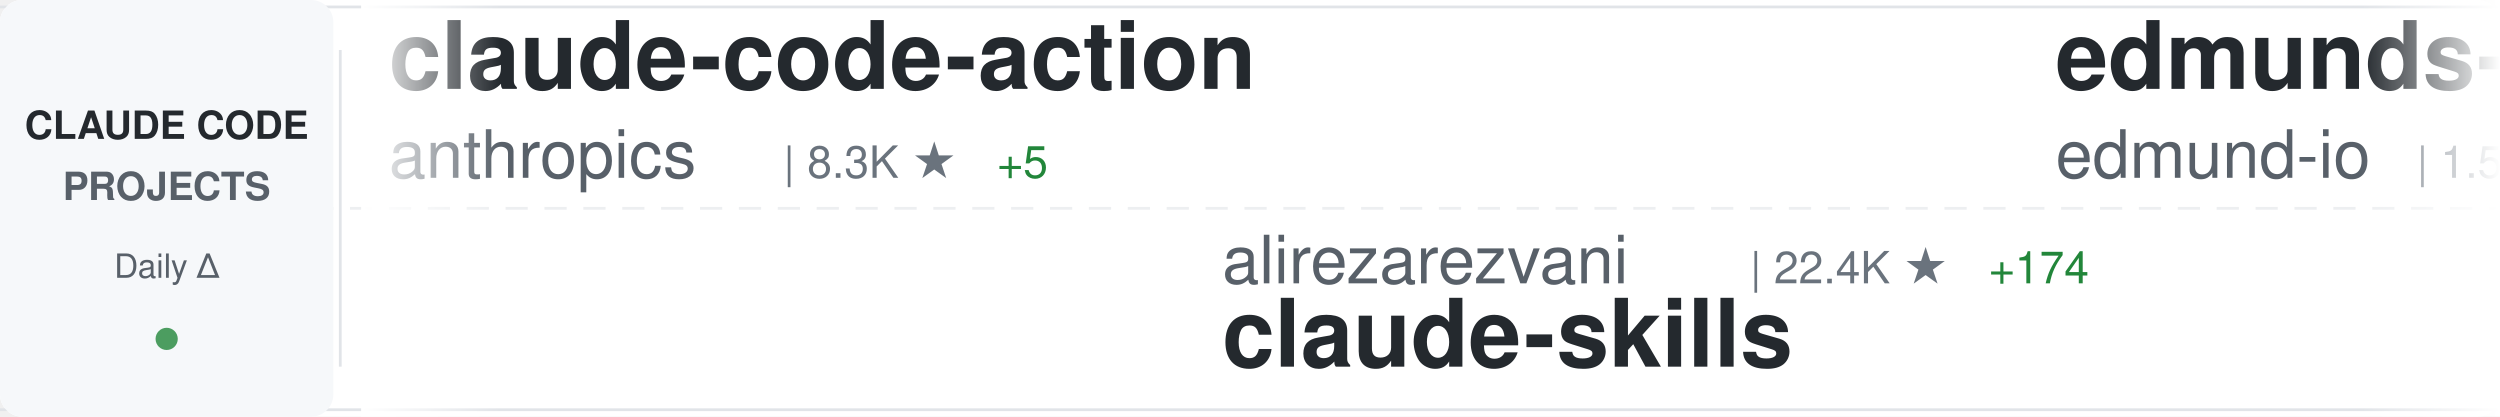
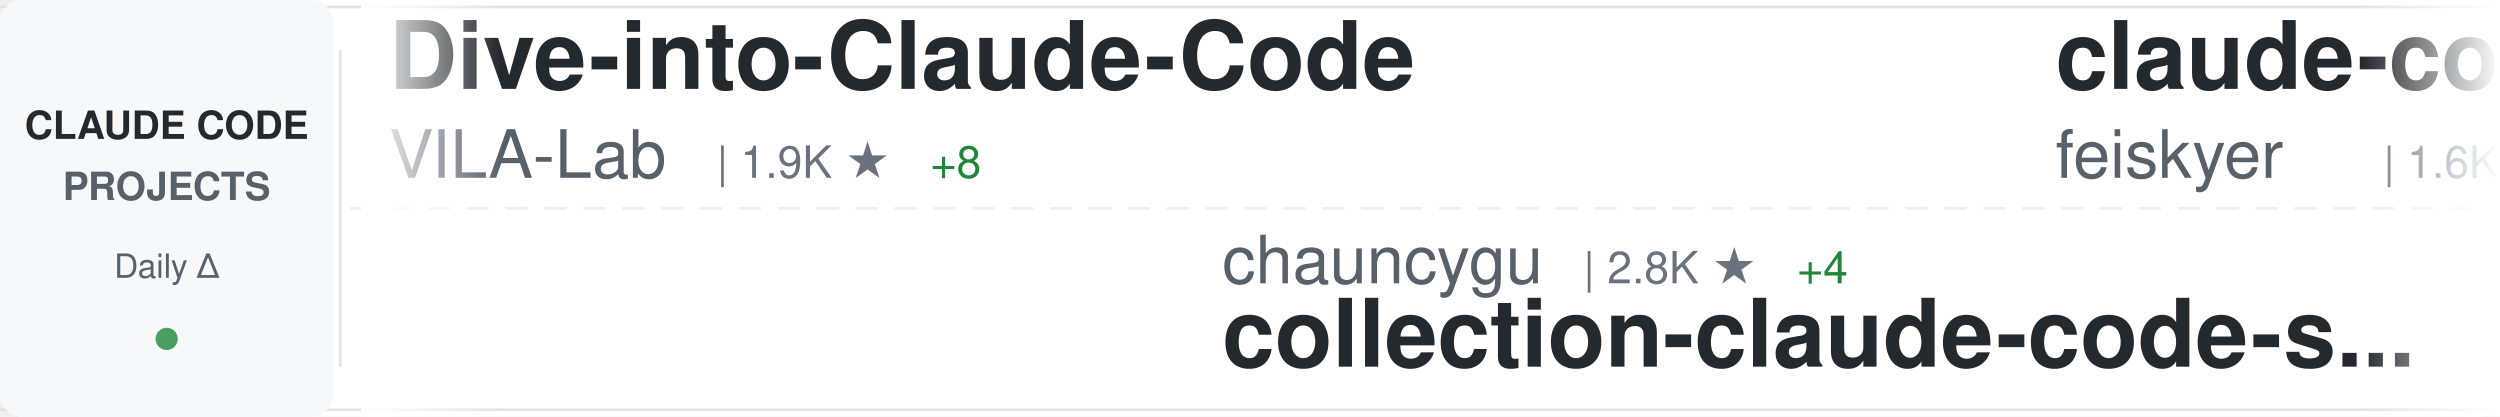
<svg xmlns="http://www.w3.org/2000/svg" width="900" height="150">
  <defs>
    <linearGradient id="awesomeLeftFade" x1="0%" y1="0%" x2="100%" y2="0%">
      <stop offset="0%" style="stop-color:#ffffff;stop-opacity:1" />
      <stop offset="100%" style="stop-color:#ffffff;stop-opacity:0" />
    </linearGradient>
    <linearGradient id="awesomeRightFade" x1="0%" y1="0%" x2="100%" y2="0%">
      <stop offset="0%" style="stop-color:#ffffff;stop-opacity:0" />
      <stop offset="100%" style="stop-color:#ffffff;stop-opacity:1" />
    </linearGradient>
  </defs>
  <rect width="900" height="150" fill="#ffffff" rx="8" />
  <rect x="0" y="2" width="900" height="1" fill="#e1e4e8" />
  <rect x="0" y="147" width="900" height="1" fill="#e1e4e8" />
  <line x1="0" y1="75" x2="900" y2="75" stroke="#e1e4e8" stroke-width="1" stroke-dasharray="8 6" opacity="0.6" />
  <rect x="0" y="0" width="120" height="150" fill="#f6f8fa" rx="8" />
  <text x="60" y="50" font-family="-apple-system, BlinkMacSystemFont, 'Segoe UI', Helvetica, Arial, sans-serif" font-size="14" font-weight="600" fill="#24292e" text-anchor="middle">CLAUDE CODE</text>
  <text x="60" y="72" font-family="-apple-system, BlinkMacSystemFont, 'Segoe UI', Helvetica, Arial, sans-serif" font-size="14" font-weight="600" fill="#586069" text-anchor="middle">PROJECTS</text>
  <text x="60" y="100" font-family="-apple-system, BlinkMacSystemFont, 'Segoe UI', Helvetica, Arial, sans-serif" font-size="12" font-weight="500" fill="#586069" text-anchor="middle">Daily Δ</text>
  <circle cx="60" cy="122" r="4" fill="#22863a" opacity="0.8" />
  <rect x="122" y="18" width="1" height="114" fill="#e1e4e8" />
  <clipPath id="awesomeTickerClip">
    <rect x="130" y="0" width="770" height="150" />
  </clipPath>
  <g clip-path="url(#awesomeTickerClip)">
    <g id="awesomeTickerItems">
      <animateTransform attributeName="transform" attributeType="XML" type="translate" from="0 0" to="-3000 0" dur="54s" repeatCount="indefinite" />
      <g transform="translate(0, 0)">
-         <text x="140" y="32" font-family="-apple-system, BlinkMacSystemFont, 'Segoe UI', Helvetica, Arial, sans-serif" font-size="34" font-weight="600" fill="#24292e">claude-code-action</text>
-         <text x="140" y="64" font-family="-apple-system, BlinkMacSystemFont, 'Segoe UI', Helvetica, Arial, sans-serif" font-size="24" font-weight="400" fill="#586069">anthropics</text>
-         <text x="282" y="64" font-family="-apple-system, BlinkMacSystemFont, 'Segoe UI', Helvetica, Arial, sans-serif" font-size="16" font-weight="500" fill="#6a737d">| 8.3K ★</text>
-         <text x="359" y="64" font-family="-apple-system, BlinkMacSystemFont, 'Segoe UI', Helvetica, Arial, sans-serif" font-size="16" font-weight="500" fill="#22863a"> +5</text>
+         <text x="140" y="32" font-family="-apple-system, BlinkMacSystemFont, 'Segoe UI', Helvetica, Arial, sans-serif" font-size="34" font-weight="600" fill="#24292e">Dive-into-Claude-Code</text>
+         <text x="140" y="64" font-family="-apple-system, BlinkMacSystemFont, 'Segoe UI', Helvetica, Arial, sans-serif" font-size="24" font-weight="400" fill="#586069">VILA-Lab</text>
+         <text x="258" y="64" font-family="-apple-system, BlinkMacSystemFont, 'Segoe UI', Helvetica, Arial, sans-serif" font-size="16" font-weight="500" fill="#6a737d">| 1.9K ★</text>
+         <text x="335" y="64" font-family="-apple-system, BlinkMacSystemFont, 'Segoe UI', Helvetica, Arial, sans-serif" font-size="16" font-weight="500" fill="#22863a"> +8</text>
      </g>
      <g transform="translate(300, 0)">
-         <text x="140" y="102" font-family="-apple-system, BlinkMacSystemFont, 'Segoe UI', Helvetica, Arial, sans-serif" font-size="24" font-weight="400" fill="#586069">alirezarezvani</text>
-         <text x="330" y="102" font-family="-apple-system, BlinkMacSystemFont, 'Segoe UI', Helvetica, Arial, sans-serif" font-size="16" font-weight="500" fill="#6a737d">| 22.4K ★</text>
-         <text x="416" y="102" font-family="-apple-system, BlinkMacSystemFont, 'Segoe UI', Helvetica, Arial, sans-serif" font-size="16" font-weight="500" fill="#22863a"> +174</text>
-         <text x="140" y="132" font-family="-apple-system, BlinkMacSystemFont, 'Segoe UI', Helvetica, Arial, sans-serif" font-size="34" font-weight="600" fill="#24292e">claude-skills</text>
+         <text x="140" y="102" font-family="-apple-system, BlinkMacSystemFont, 'Segoe UI', Helvetica, Arial, sans-serif" font-size="24" font-weight="400" fill="#586069">chauncygu</text>
+         <text x="270" y="102" font-family="-apple-system, BlinkMacSystemFont, 'Segoe UI', Helvetica, Arial, sans-serif" font-size="16" font-weight="500" fill="#6a737d">| 2.8K ★</text>
+         <text x="347" y="102" font-family="-apple-system, BlinkMacSystemFont, 'Segoe UI', Helvetica, Arial, sans-serif" font-size="16" font-weight="500" fill="#22863a"> +4</text>
+         <text x="140" y="132" font-family="-apple-system, BlinkMacSystemFont, 'Segoe UI', Helvetica, Arial, sans-serif" font-size="34" font-weight="600" fill="#24292e">collection-claude-code-s...</text>
      </g>
      <g transform="translate(600, 0)">
-         <text x="140" y="32" font-family="-apple-system, BlinkMacSystemFont, 'Segoe UI', Helvetica, Arial, sans-serif" font-size="34" font-weight="600" fill="#24292e">edmunds-claude-code</text>
-         <text x="140" y="64" font-family="-apple-system, BlinkMacSystemFont, 'Segoe UI', Helvetica, Arial, sans-serif" font-size="24" font-weight="400" fill="#586069">edmund-io</text>
-         <text x="270" y="64" font-family="-apple-system, BlinkMacSystemFont, 'Segoe UI', Helvetica, Arial, sans-serif" font-size="16" font-weight="500" fill="#6a737d">| 1.5K ★</text>
+         <text x="140" y="32" font-family="-apple-system, BlinkMacSystemFont, 'Segoe UI', Helvetica, Arial, sans-serif" font-size="34" font-weight="600" fill="#24292e">claude-code-settings</text>
+         <text x="140" y="64" font-family="-apple-system, BlinkMacSystemFont, 'Segoe UI', Helvetica, Arial, sans-serif" font-size="24" font-weight="400" fill="#586069">feiskyer</text>
+         <text x="258" y="64" font-family="-apple-system, BlinkMacSystemFont, 'Segoe UI', Helvetica, Arial, sans-serif" font-size="16" font-weight="500" fill="#6a737d">| 1.6K ★</text>
+         <text x="335" y="64" font-family="-apple-system, BlinkMacSystemFont, 'Segoe UI', Helvetica, Arial, sans-serif" font-size="16" font-weight="500" fill="#22863a"> +1</text>
      </g>
      <g transform="translate(900, 0)">
-         <text x="140" y="102" font-family="-apple-system, BlinkMacSystemFont, 'Segoe UI', Helvetica, Arial, sans-serif" font-size="24" font-weight="400" fill="#586069">krusemediallc</text>
-         <text x="318" y="102" font-family="-apple-system, BlinkMacSystemFont, 'Segoe UI', Helvetica, Arial, sans-serif" font-size="16" font-weight="500" fill="#6a737d">| 1.0K ★</text>
-         <text x="395" y="102" font-family="-apple-system, BlinkMacSystemFont, 'Segoe UI', Helvetica, Arial, sans-serif" font-size="16" font-weight="500" fill="#22863a"> +6</text>
-         <text x="140" y="132" font-family="-apple-system, BlinkMacSystemFont, 'Segoe UI', Helvetica, Arial, sans-serif" font-size="34" font-weight="600" fill="#24292e">arcads-claude-code</text>
+         <text x="140" y="102" font-family="-apple-system, BlinkMacSystemFont, 'Segoe UI', Helvetica, Arial, sans-serif" font-size="24" font-weight="400" fill="#586069">disler</text>
+         <text x="234" y="102" font-family="-apple-system, BlinkMacSystemFont, 'Segoe UI', Helvetica, Arial, sans-serif" font-size="16" font-weight="500" fill="#6a737d">| 3.8K ★</text>
+         <text x="311" y="102" font-family="-apple-system, BlinkMacSystemFont, 'Segoe UI', Helvetica, Arial, sans-serif" font-size="16" font-weight="500" fill="#22863a"> +2</text>
+         <text x="140" y="132" font-family="-apple-system, BlinkMacSystemFont, 'Segoe UI', Helvetica, Arial, sans-serif" font-size="34" font-weight="600" fill="#24292e">claude-code-hooks-master...</text>
      </g>
      <g transform="translate(1200, 0)">
-         <text x="140" y="32" font-family="-apple-system, BlinkMacSystemFont, 'Segoe UI', Helvetica, Arial, sans-serif" font-size="34" font-weight="600" fill="#24292e">claude-code-proxy</text>
-         <text x="140" y="64" font-family="-apple-system, BlinkMacSystemFont, 'Segoe UI', Helvetica, Arial, sans-serif" font-size="24" font-weight="400" fill="#586069">fuergaosi233</text>
-         <text x="306" y="64" font-family="-apple-system, BlinkMacSystemFont, 'Segoe UI', Helvetica, Arial, sans-serif" font-size="16" font-weight="500" fill="#6a737d">| 2.7K ★</text>
-         <text x="383" y="64" font-family="-apple-system, BlinkMacSystemFont, 'Segoe UI', Helvetica, Arial, sans-serif" font-size="16" font-weight="500" fill="#22863a"> +2</text>
+         <text x="140" y="32" font-family="-apple-system, BlinkMacSystemFont, 'Segoe UI', Helvetica, Arial, sans-serif" font-size="34" font-weight="600" fill="#24292e">claude-coder</text>
+         <text x="140" y="64" font-family="-apple-system, BlinkMacSystemFont, 'Segoe UI', Helvetica, Arial, sans-serif" font-size="24" font-weight="400" fill="#586069">kodu-ai</text>
+         <text x="246" y="64" font-family="-apple-system, BlinkMacSystemFont, 'Segoe UI', Helvetica, Arial, sans-serif" font-size="16" font-weight="500" fill="#6a737d">| 5.3K ★</text>
+         <text x="323" y="64" font-family="-apple-system, BlinkMacSystemFont, 'Segoe UI', Helvetica, Arial, sans-serif" font-size="16" font-weight="500" fill="#22863a"> +1</text>
      </g>
      <g transform="translate(1500, 0)">
-         <text x="140" y="102" font-family="-apple-system, BlinkMacSystemFont, 'Segoe UI', Helvetica, Arial, sans-serif" font-size="24" font-weight="400" fill="#586069">diet103</text>
-         <text x="246" y="102" font-family="-apple-system, BlinkMacSystemFont, 'Segoe UI', Helvetica, Arial, sans-serif" font-size="16" font-weight="500" fill="#6a737d">| 9.7K ★</text>
-         <text x="323" y="102" font-family="-apple-system, BlinkMacSystemFont, 'Segoe UI', Helvetica, Arial, sans-serif" font-size="16" font-weight="500" fill="#22863a"> +3</text>
-         <text x="140" y="132" font-family="-apple-system, BlinkMacSystemFont, 'Segoe UI', Helvetica, Arial, sans-serif" font-size="34" font-weight="600" fill="#24292e">claude-code-infrastructu...</text>
+         <text x="140" y="102" font-family="-apple-system, BlinkMacSystemFont, 'Segoe UI', Helvetica, Arial, sans-serif" font-size="24" font-weight="400" fill="#586069">RichardAtCT</text>
+         <text x="294" y="102" font-family="-apple-system, BlinkMacSystemFont, 'Segoe UI', Helvetica, Arial, sans-serif" font-size="16" font-weight="500" fill="#6a737d">| 2.7K ★</text>
+         <text x="371" y="102" font-family="-apple-system, BlinkMacSystemFont, 'Segoe UI', Helvetica, Arial, sans-serif" font-size="16" font-weight="500" fill="#22863a"> +1</text>
+         <text x="140" y="132" font-family="-apple-system, BlinkMacSystemFont, 'Segoe UI', Helvetica, Arial, sans-serif" font-size="34" font-weight="600" fill="#24292e">claude-code-telegram</text>
      </g>
      <g transform="translate(1800, 0)">
-         <text x="140" y="32" font-family="-apple-system, BlinkMacSystemFont, 'Segoe UI', Helvetica, Arial, sans-serif" font-size="34" font-weight="600" fill="#24292e">oh-my-claudecode</text>
-         <text x="140" y="64" font-family="-apple-system, BlinkMacSystemFont, 'Segoe UI', Helvetica, Arial, sans-serif" font-size="24" font-weight="400" fill="#586069">Yeachan-Heo</text>
-         <text x="294" y="64" font-family="-apple-system, BlinkMacSystemFont, 'Segoe UI', Helvetica, Arial, sans-serif" font-size="16" font-weight="500" fill="#6a737d">| 37.7K ★</text>
-         <text x="380" y="64" font-family="-apple-system, BlinkMacSystemFont, 'Segoe UI', Helvetica, Arial, sans-serif" font-size="16" font-weight="500" fill="#22863a"> +41</text>
+         <text x="140" y="32" font-family="-apple-system, BlinkMacSystemFont, 'Segoe UI', Helvetica, Arial, sans-serif" font-size="34" font-weight="600" fill="#24292e">claude-code-source-code</text>
+         <text x="140" y="64" font-family="-apple-system, BlinkMacSystemFont, 'Segoe UI', Helvetica, Arial, sans-serif" font-size="24" font-weight="400" fill="#586069">777genius</text>
+         <text x="270" y="64" font-family="-apple-system, BlinkMacSystemFont, 'Segoe UI', Helvetica, Arial, sans-serif" font-size="16" font-weight="500" fill="#6a737d">| 920 ★</text>
      </g>
      <g transform="translate(2100, 0)">
-         <text x="140" y="102" font-family="-apple-system, BlinkMacSystemFont, 'Segoe UI', Helvetica, Arial, sans-serif" font-size="24" font-weight="400" fill="#586069">carlvellotti</text>
-         <text x="306" y="102" font-family="-apple-system, BlinkMacSystemFont, 'Segoe UI', Helvetica, Arial, sans-serif" font-size="16" font-weight="500" fill="#6a737d">| 2.1K ★</text>
-         <text x="383" y="102" font-family="-apple-system, BlinkMacSystemFont, 'Segoe UI', Helvetica, Arial, sans-serif" font-size="16" font-weight="500" fill="#22863a"> +1</text>
-         <text x="140" y="132" font-family="-apple-system, BlinkMacSystemFont, 'Segoe UI', Helvetica, Arial, sans-serif" font-size="34" font-weight="600" fill="#24292e">claude-code-pm-course</text>
+         <text x="140" y="102" font-family="-apple-system, BlinkMacSystemFont, 'Segoe UI', Helvetica, Arial, sans-serif" font-size="24" font-weight="400" fill="#586069">KPR111</text>
+         <text x="234" y="102" font-family="-apple-system, BlinkMacSystemFont, 'Segoe UI', Helvetica, Arial, sans-serif" font-size="16" font-weight="500" fill="#6a737d">| 18 ★</text>
+         <text x="140" y="132" font-family="-apple-system, BlinkMacSystemFont, 'Segoe UI', Helvetica, Arial, sans-serif" font-size="34" font-weight="600" fill="#24292e">Claude-Code</text>
      </g>
      <g transform="translate(2400, 0)">
-         <text x="140" y="32" font-family="-apple-system, BlinkMacSystemFont, 'Segoe UI', Helvetica, Arial, sans-serif" font-size="34" font-weight="600" fill="#24292e">Claude-Code</text>
-         <text x="140" y="64" font-family="-apple-system, BlinkMacSystemFont, 'Segoe UI', Helvetica, Arial, sans-serif" font-size="24" font-weight="400" fill="#586069">OrcaWhisper</text>
-         <text x="294" y="64" font-family="-apple-system, BlinkMacSystemFont, 'Segoe UI', Helvetica, Arial, sans-serif" font-size="16" font-weight="500" fill="#6a737d">| 83 ★</text>
+         <text x="140" y="32" font-family="-apple-system, BlinkMacSystemFont, 'Segoe UI', Helvetica, Arial, sans-serif" font-size="34" font-weight="600" fill="#24292e">claude-code-guide</text>
+         <text x="140" y="64" font-family="-apple-system, BlinkMacSystemFont, 'Segoe UI', Helvetica, Arial, sans-serif" font-size="24" font-weight="400" fill="#586069">Cranot</text>
+         <text x="234" y="64" font-family="-apple-system, BlinkMacSystemFont, 'Segoe UI', Helvetica, Arial, sans-serif" font-size="16" font-weight="500" fill="#6a737d">| 2.8K ★</text>
      </g>
      <g transform="translate(2700, 0)">
-         <text x="140" y="102" font-family="-apple-system, BlinkMacSystemFont, 'Segoe UI', Helvetica, Arial, sans-serif" font-size="24" font-weight="400" fill="#586069">anthropics</text>
-         <text x="282" y="102" font-family="-apple-system, BlinkMacSystemFont, 'Segoe UI', Helvetica, Arial, sans-serif" font-size="16" font-weight="500" fill="#6a737d">| 5.5K ★</text>
-         <text x="359" y="102" font-family="-apple-system, BlinkMacSystemFont, 'Segoe UI', Helvetica, Arial, sans-serif" font-size="16" font-weight="500" fill="#22863a"> +7</text>
-         <text x="140" y="132" font-family="-apple-system, BlinkMacSystemFont, 'Segoe UI', Helvetica, Arial, sans-serif" font-size="34" font-weight="600" fill="#24292e">claude-code-security-rev...</text>
+         <text x="140" y="102" font-family="-apple-system, BlinkMacSystemFont, 'Segoe UI', Helvetica, Arial, sans-serif" font-size="24" font-weight="400" fill="#586069">Piebald-AI</text>
+         <text x="282" y="102" font-family="-apple-system, BlinkMacSystemFont, 'Segoe UI', Helvetica, Arial, sans-serif" font-size="16" font-weight="500" fill="#6a737d">| 11.8K ★</text>
+         <text x="368" y="102" font-family="-apple-system, BlinkMacSystemFont, 'Segoe UI', Helvetica, Arial, sans-serif" font-size="16" font-weight="500" fill="#22863a"> +30</text>
+         <text x="140" y="132" font-family="-apple-system, BlinkMacSystemFont, 'Segoe UI', Helvetica, Arial, sans-serif" font-size="34" font-weight="600" fill="#24292e">claude-code-system-promp...</text>
      </g>
      <g transform="translate(3000, 0)">
-         <text x="140" y="32" font-family="-apple-system, BlinkMacSystemFont, 'Segoe UI', Helvetica, Arial, sans-serif" font-size="34" font-weight="600" fill="#24292e">claude-code-action</text>
-         <text x="140" y="64" font-family="-apple-system, BlinkMacSystemFont, 'Segoe UI', Helvetica, Arial, sans-serif" font-size="24" font-weight="400" fill="#586069">anthropics</text>
-         <text x="282" y="64" font-family="-apple-system, BlinkMacSystemFont, 'Segoe UI', Helvetica, Arial, sans-serif" font-size="16" font-weight="500" fill="#6a737d">| 8.3K ★</text>
-         <text x="359" y="64" font-family="-apple-system, BlinkMacSystemFont, 'Segoe UI', Helvetica, Arial, sans-serif" font-size="16" font-weight="500" fill="#22863a"> +5</text>
+         <text x="140" y="32" font-family="-apple-system, BlinkMacSystemFont, 'Segoe UI', Helvetica, Arial, sans-serif" font-size="34" font-weight="600" fill="#24292e">Dive-into-Claude-Code</text>
+         <text x="140" y="64" font-family="-apple-system, BlinkMacSystemFont, 'Segoe UI', Helvetica, Arial, sans-serif" font-size="24" font-weight="400" fill="#586069">VILA-Lab</text>
+         <text x="258" y="64" font-family="-apple-system, BlinkMacSystemFont, 'Segoe UI', Helvetica, Arial, sans-serif" font-size="16" font-weight="500" fill="#6a737d">| 1.9K ★</text>
+         <text x="335" y="64" font-family="-apple-system, BlinkMacSystemFont, 'Segoe UI', Helvetica, Arial, sans-serif" font-size="16" font-weight="500" fill="#22863a"> +8</text>
      </g>
      <g transform="translate(3300, 0)">
-         <text x="140" y="102" font-family="-apple-system, BlinkMacSystemFont, 'Segoe UI', Helvetica, Arial, sans-serif" font-size="24" font-weight="400" fill="#586069">alirezarezvani</text>
-         <text x="330" y="102" font-family="-apple-system, BlinkMacSystemFont, 'Segoe UI', Helvetica, Arial, sans-serif" font-size="16" font-weight="500" fill="#6a737d">| 22.4K ★</text>
-         <text x="416" y="102" font-family="-apple-system, BlinkMacSystemFont, 'Segoe UI', Helvetica, Arial, sans-serif" font-size="16" font-weight="500" fill="#22863a"> +174</text>
-         <text x="140" y="132" font-family="-apple-system, BlinkMacSystemFont, 'Segoe UI', Helvetica, Arial, sans-serif" font-size="34" font-weight="600" fill="#24292e">claude-skills</text>
+         <text x="140" y="102" font-family="-apple-system, BlinkMacSystemFont, 'Segoe UI', Helvetica, Arial, sans-serif" font-size="24" font-weight="400" fill="#586069">chauncygu</text>
+         <text x="270" y="102" font-family="-apple-system, BlinkMacSystemFont, 'Segoe UI', Helvetica, Arial, sans-serif" font-size="16" font-weight="500" fill="#6a737d">| 2.8K ★</text>
+         <text x="347" y="102" font-family="-apple-system, BlinkMacSystemFont, 'Segoe UI', Helvetica, Arial, sans-serif" font-size="16" font-weight="500" fill="#22863a"> +4</text>
+         <text x="140" y="132" font-family="-apple-system, BlinkMacSystemFont, 'Segoe UI', Helvetica, Arial, sans-serif" font-size="34" font-weight="600" fill="#24292e">collection-claude-code-s...</text>
      </g>
      <g transform="translate(3600, 0)">
-         <text x="140" y="32" font-family="-apple-system, BlinkMacSystemFont, 'Segoe UI', Helvetica, Arial, sans-serif" font-size="34" font-weight="600" fill="#24292e">edmunds-claude-code</text>
-         <text x="140" y="64" font-family="-apple-system, BlinkMacSystemFont, 'Segoe UI', Helvetica, Arial, sans-serif" font-size="24" font-weight="400" fill="#586069">edmund-io</text>
-         <text x="270" y="64" font-family="-apple-system, BlinkMacSystemFont, 'Segoe UI', Helvetica, Arial, sans-serif" font-size="16" font-weight="500" fill="#6a737d">| 1.5K ★</text>
+         <text x="140" y="32" font-family="-apple-system, BlinkMacSystemFont, 'Segoe UI', Helvetica, Arial, sans-serif" font-size="34" font-weight="600" fill="#24292e">claude-code-settings</text>
+         <text x="140" y="64" font-family="-apple-system, BlinkMacSystemFont, 'Segoe UI', Helvetica, Arial, sans-serif" font-size="24" font-weight="400" fill="#586069">feiskyer</text>
+         <text x="258" y="64" font-family="-apple-system, BlinkMacSystemFont, 'Segoe UI', Helvetica, Arial, sans-serif" font-size="16" font-weight="500" fill="#6a737d">| 1.6K ★</text>
+         <text x="335" y="64" font-family="-apple-system, BlinkMacSystemFont, 'Segoe UI', Helvetica, Arial, sans-serif" font-size="16" font-weight="500" fill="#22863a"> +1</text>
      </g>
      <g transform="translate(3900, 0)">
-         <text x="140" y="102" font-family="-apple-system, BlinkMacSystemFont, 'Segoe UI', Helvetica, Arial, sans-serif" font-size="24" font-weight="400" fill="#586069">krusemediallc</text>
-         <text x="318" y="102" font-family="-apple-system, BlinkMacSystemFont, 'Segoe UI', Helvetica, Arial, sans-serif" font-size="16" font-weight="500" fill="#6a737d">| 1.0K ★</text>
-         <text x="395" y="102" font-family="-apple-system, BlinkMacSystemFont, 'Segoe UI', Helvetica, Arial, sans-serif" font-size="16" font-weight="500" fill="#22863a"> +6</text>
-         <text x="140" y="132" font-family="-apple-system, BlinkMacSystemFont, 'Segoe UI', Helvetica, Arial, sans-serif" font-size="34" font-weight="600" fill="#24292e">arcads-claude-code</text>
+         <text x="140" y="102" font-family="-apple-system, BlinkMacSystemFont, 'Segoe UI', Helvetica, Arial, sans-serif" font-size="24" font-weight="400" fill="#586069">disler</text>
+         <text x="234" y="102" font-family="-apple-system, BlinkMacSystemFont, 'Segoe UI', Helvetica, Arial, sans-serif" font-size="16" font-weight="500" fill="#6a737d">| 3.8K ★</text>
+         <text x="311" y="102" font-family="-apple-system, BlinkMacSystemFont, 'Segoe UI', Helvetica, Arial, sans-serif" font-size="16" font-weight="500" fill="#22863a"> +2</text>
+         <text x="140" y="132" font-family="-apple-system, BlinkMacSystemFont, 'Segoe UI', Helvetica, Arial, sans-serif" font-size="34" font-weight="600" fill="#24292e">claude-code-hooks-master...</text>
      </g>
    </g>
  </g>
  <rect x="130" y="0" width="50" height="150" fill="url(#awesomeLeftFade)" />
  <rect x="850" y="0" width="50" height="150" fill="url(#awesomeRightFade)" />
</svg>
